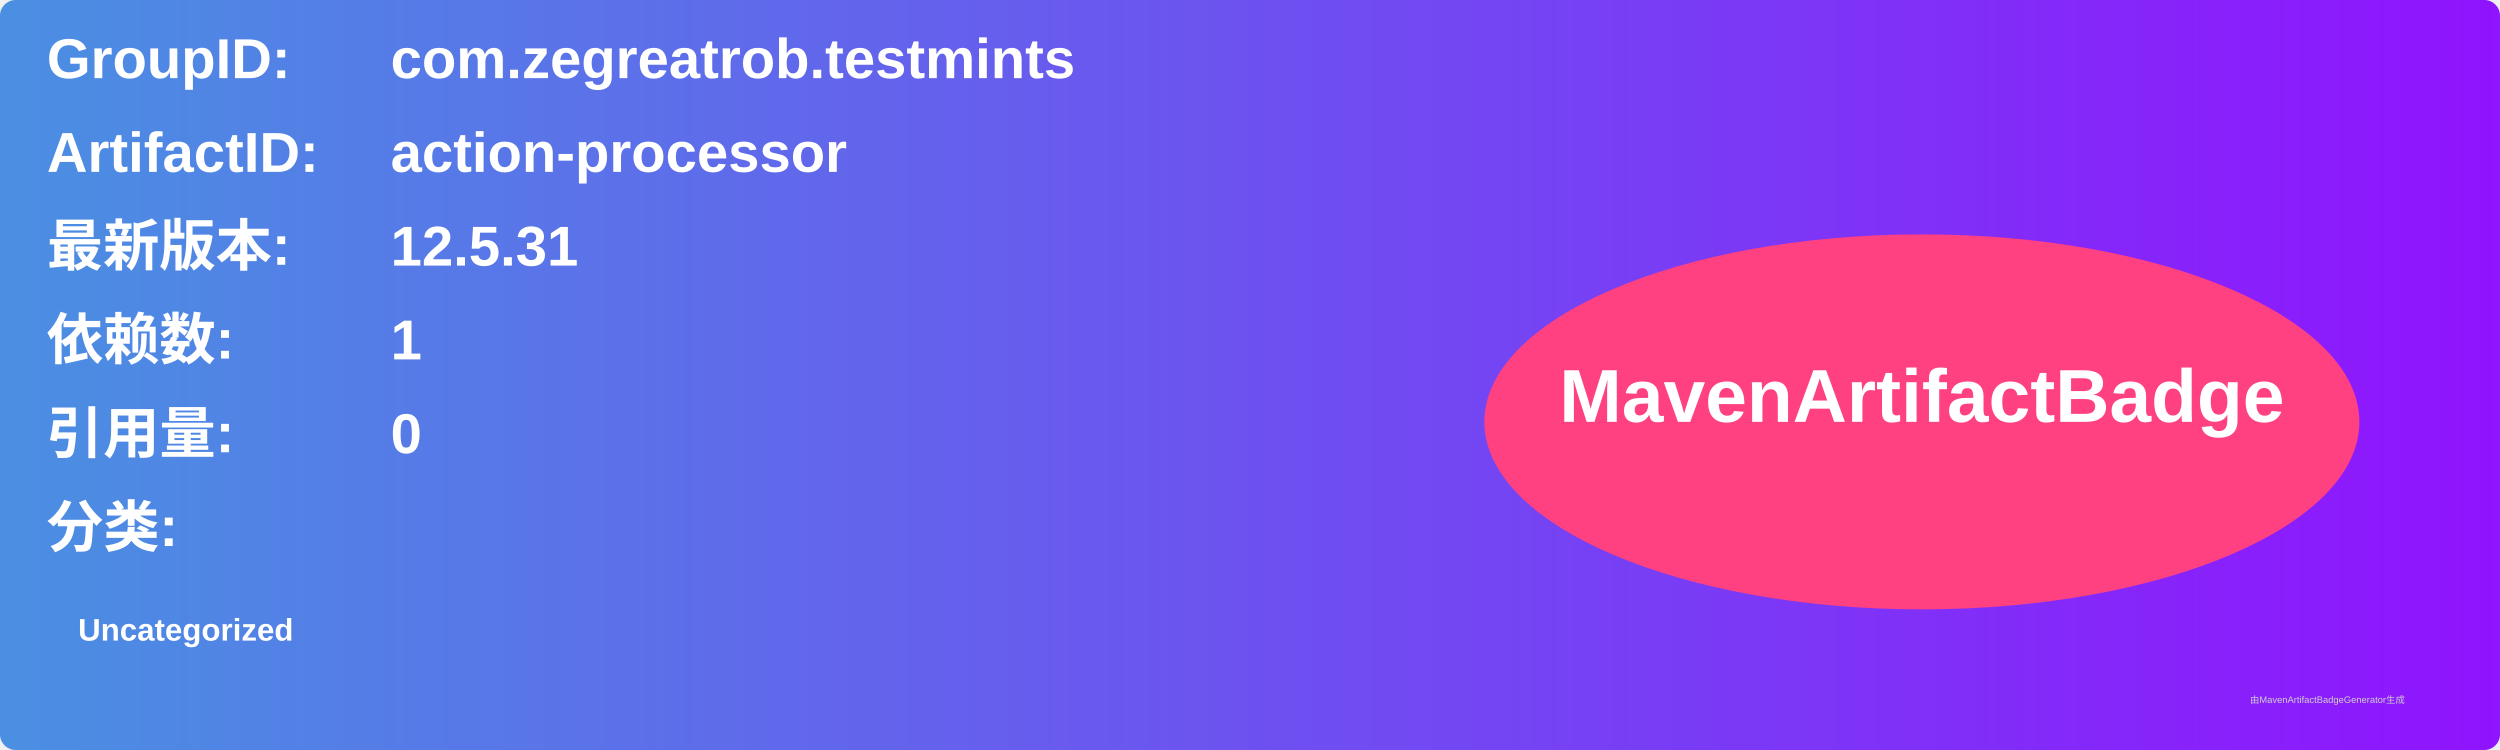
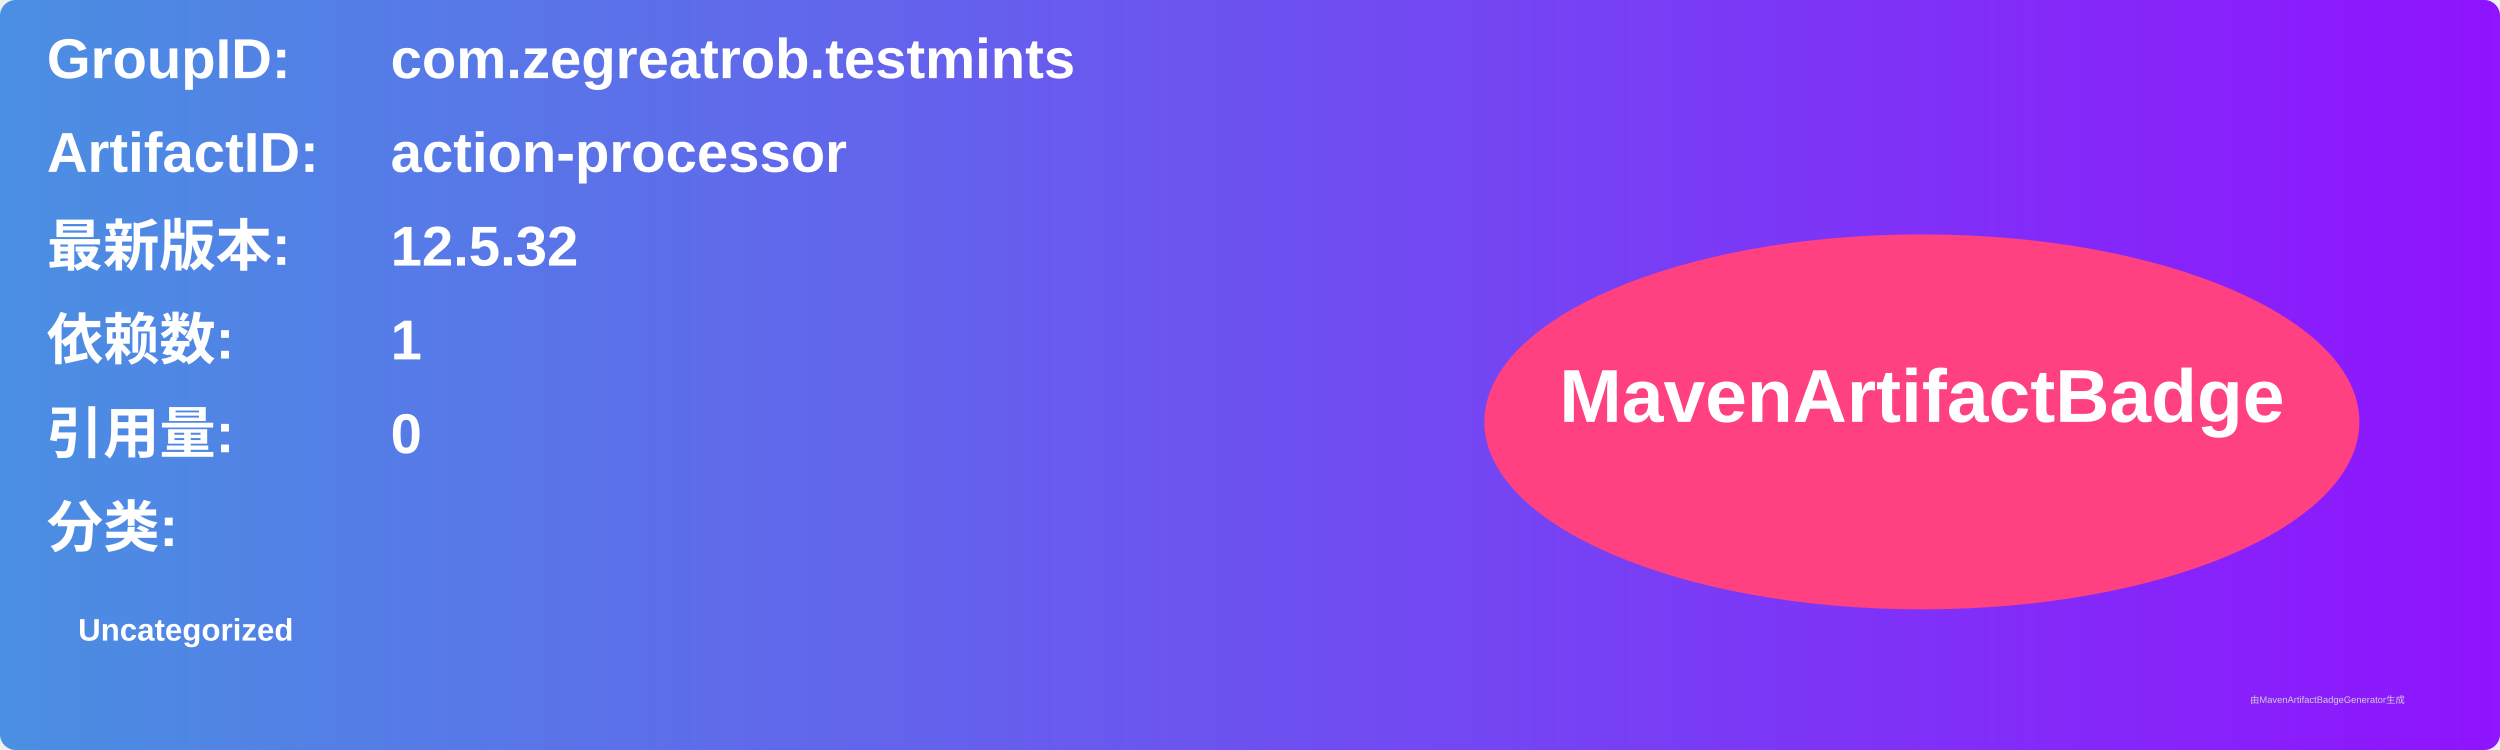
<svg xmlns="http://www.w3.org/2000/svg" width="800" height="240" viewBox="0 0 800 240">
  <linearGradient id="grad" x1="0%" y1="0%" x2="100%" y2="0%">
    <stop offset="0%" stop-color="#4a90e2" />
    <stop offset="100%" stop-color="#9013fe" />
  </linearGradient>
  <rect width="100%" height="100%" rx="5" ry="5" fill="url(#grad)" />
  <g transform="translate(15, 15)">
    <text x="0" y="10" font-family="Arial" font-size="18" fill="white" font-weight="bold" width="260">GroupID:</text>
    <text x="110" y="10" font-family="Arial" font-size="18" fill="white" font-weight="bold" width="460">com.zegreatrob.testmints</text>
    <text x="0" y="40" font-family="Arial" font-size="18" fill="white" font-weight="bold" width="260">ArtifactID:</text>
    <text x="110" y="40" font-family="Arial" font-size="18" fill="white" font-weight="bold" width="460">action-processor</text>
    <text x="0" y="70" font-family="Arial" font-size="18" fill="white" font-weight="bold">最新版本:</text>
    <text x="110" y="70" font-family="Arial" font-size="18" fill="white" font-weight="bold">
-       <tspan font-weight="bold">12.5.31</tspan>
+       <tspan font-weight="bold">12.5.32</tspan>
    </text>
    <text x="0" y="100" font-family="Arial" font-size="18" fill="white" font-weight="bold">依赖数: </text>
    <text x="110" y="100" font-family="Arial" font-size="18" fill="white">
      <tspan font-weight="bold">1</tspan>
    </text>
    <text x="0" y="130" font-family="Arial" font-size="18" fill="white" font-weight="bold">引用量: </text>
    <text x="110" y="130" font-family="Arial" font-size="18" fill="white">
      <tspan font-weight="bold">0</tspan>
    </text>
    <text x="0" y="160" font-family="Arial" font-size="18" fill="white" font-weight="bold">分类:</text>
    <text x="10" y="190" font-family="Arial" font-size="10" fill="white">
      <tspan font-weight="bold">Uncategorized</tspan>
    </text>
    <ellipse cx="600" cy="120" rx="140" ry="60" fill="#ff4081" />
    <text x="600" y="120" text-anchor="middle" font-family="Arial" font-size="24" fill="white" font-weight="bold">MavenArtifactBadge</text>
  </g>
  <text x="720" y="225" font-family="Arial" font-size="3" fill="#d0d0d0">由MavenArtifactBadgeGenerator生成</text>
</svg>
